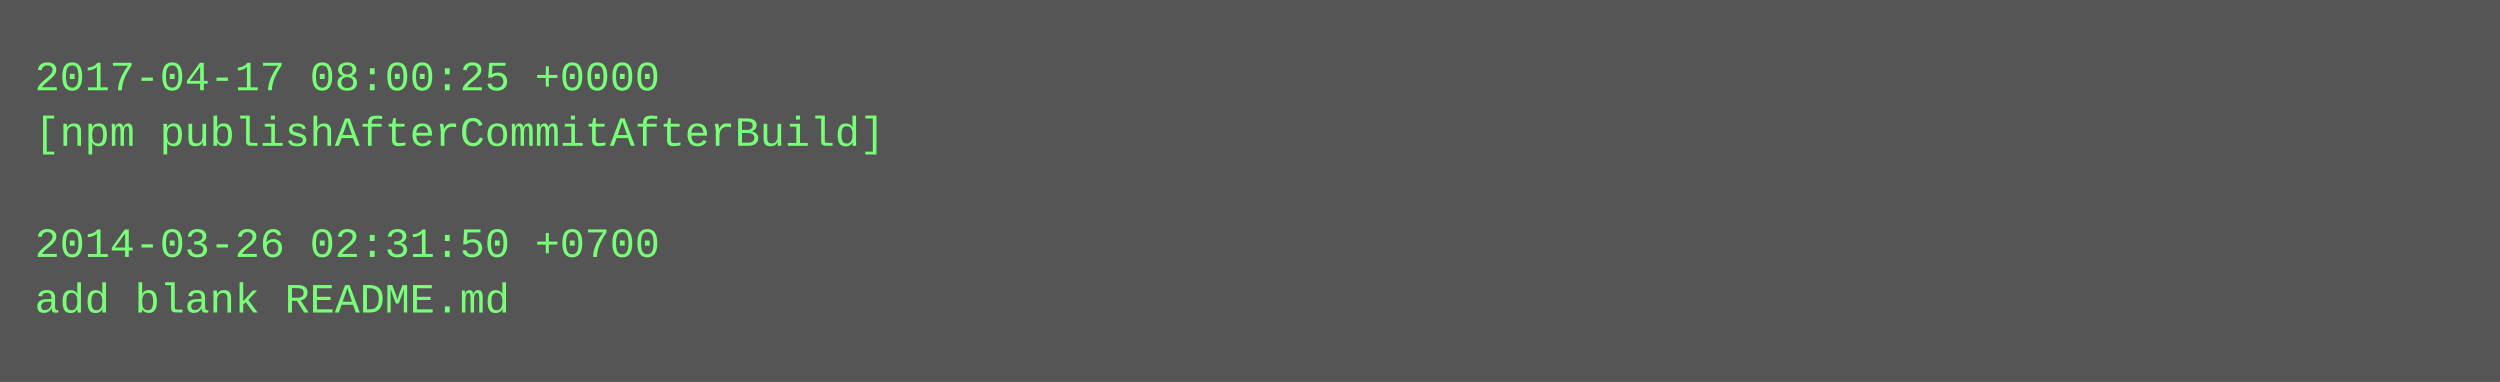
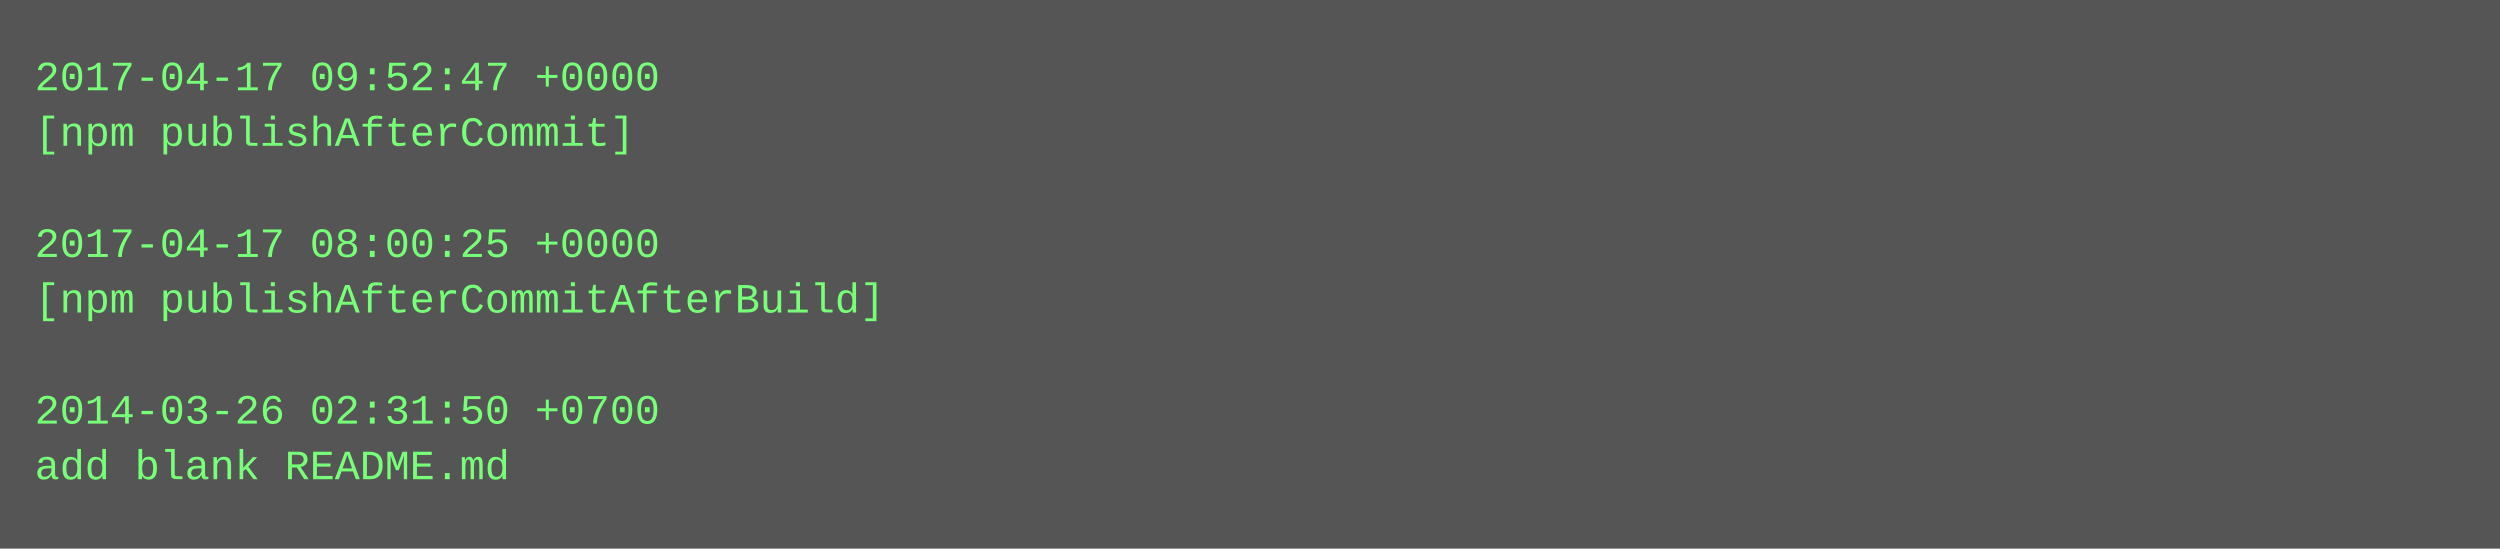
- <svg xmlns="http://www.w3.org/2000/svg" height="110" width="720">
-   <rect height="110" fill="#555" width="720" />
+ <svg xmlns="http://www.w3.org/2000/svg" height="158" width="720">
+   <rect height="158" fill="#555" width="720" />
  <text fill="#7f7" font-family="Courier New" font-size="12" xml:space="preserve">
-     <tspan x="10" y="26">2017-04-17 08:00:25 +0000</tspan>
-     <tspan x="10" y="42">[npm publishAfterCommitAfterBuild]</tspan>
+     <tspan x="10" y="26">2017-04-17 09:52:47 +0000</tspan>
+     <tspan x="10" y="42">[npm publishAfterCommit]</tspan>
    <tspan x="10" y="58" />
-     <tspan x="10" y="74">2014-03-26 02:31:50 +0700</tspan>
-     <tspan x="10" y="90">add blank README.md</tspan>
+     <tspan x="10" y="74">2017-04-17 08:00:25 +0000</tspan>
+     <tspan x="10" y="90">[npm publishAfterCommitAfterBuild]</tspan>
+     <tspan x="10" y="106" />
+     <tspan x="10" y="122">2014-03-26 02:31:50 +0700</tspan>
+     <tspan x="10" y="138">add blank README.md</tspan>
  </text>
</svg>
